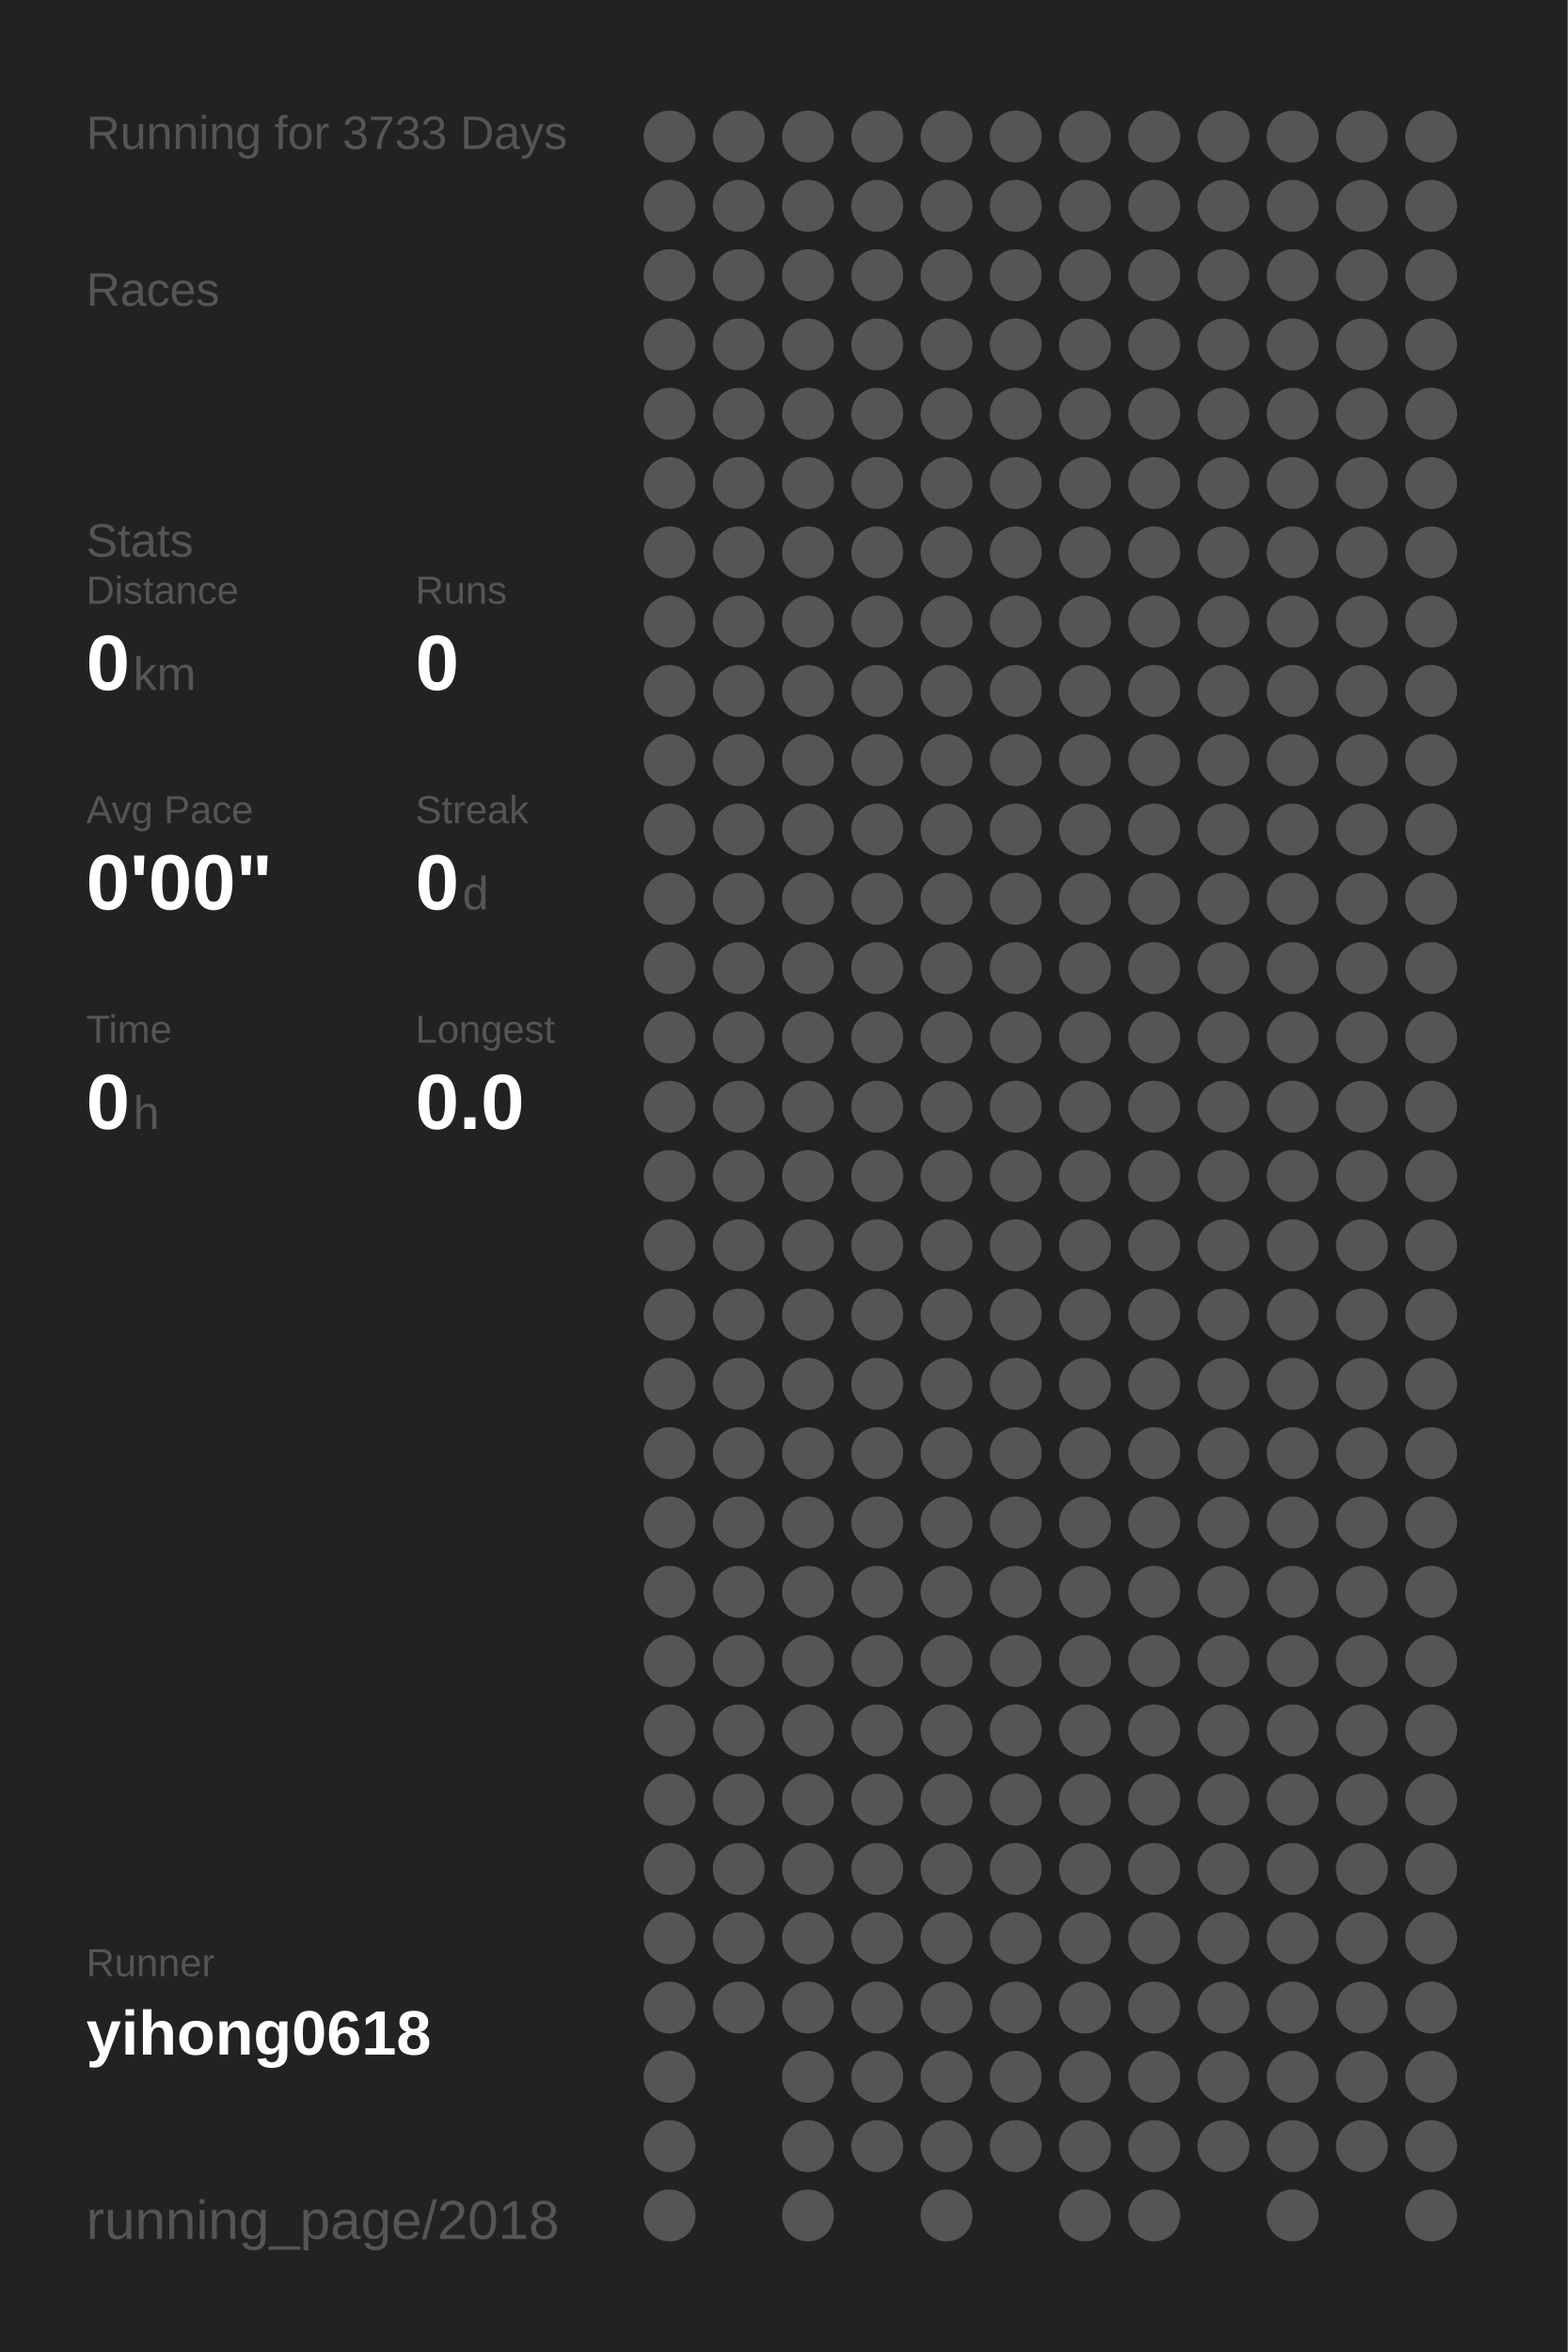
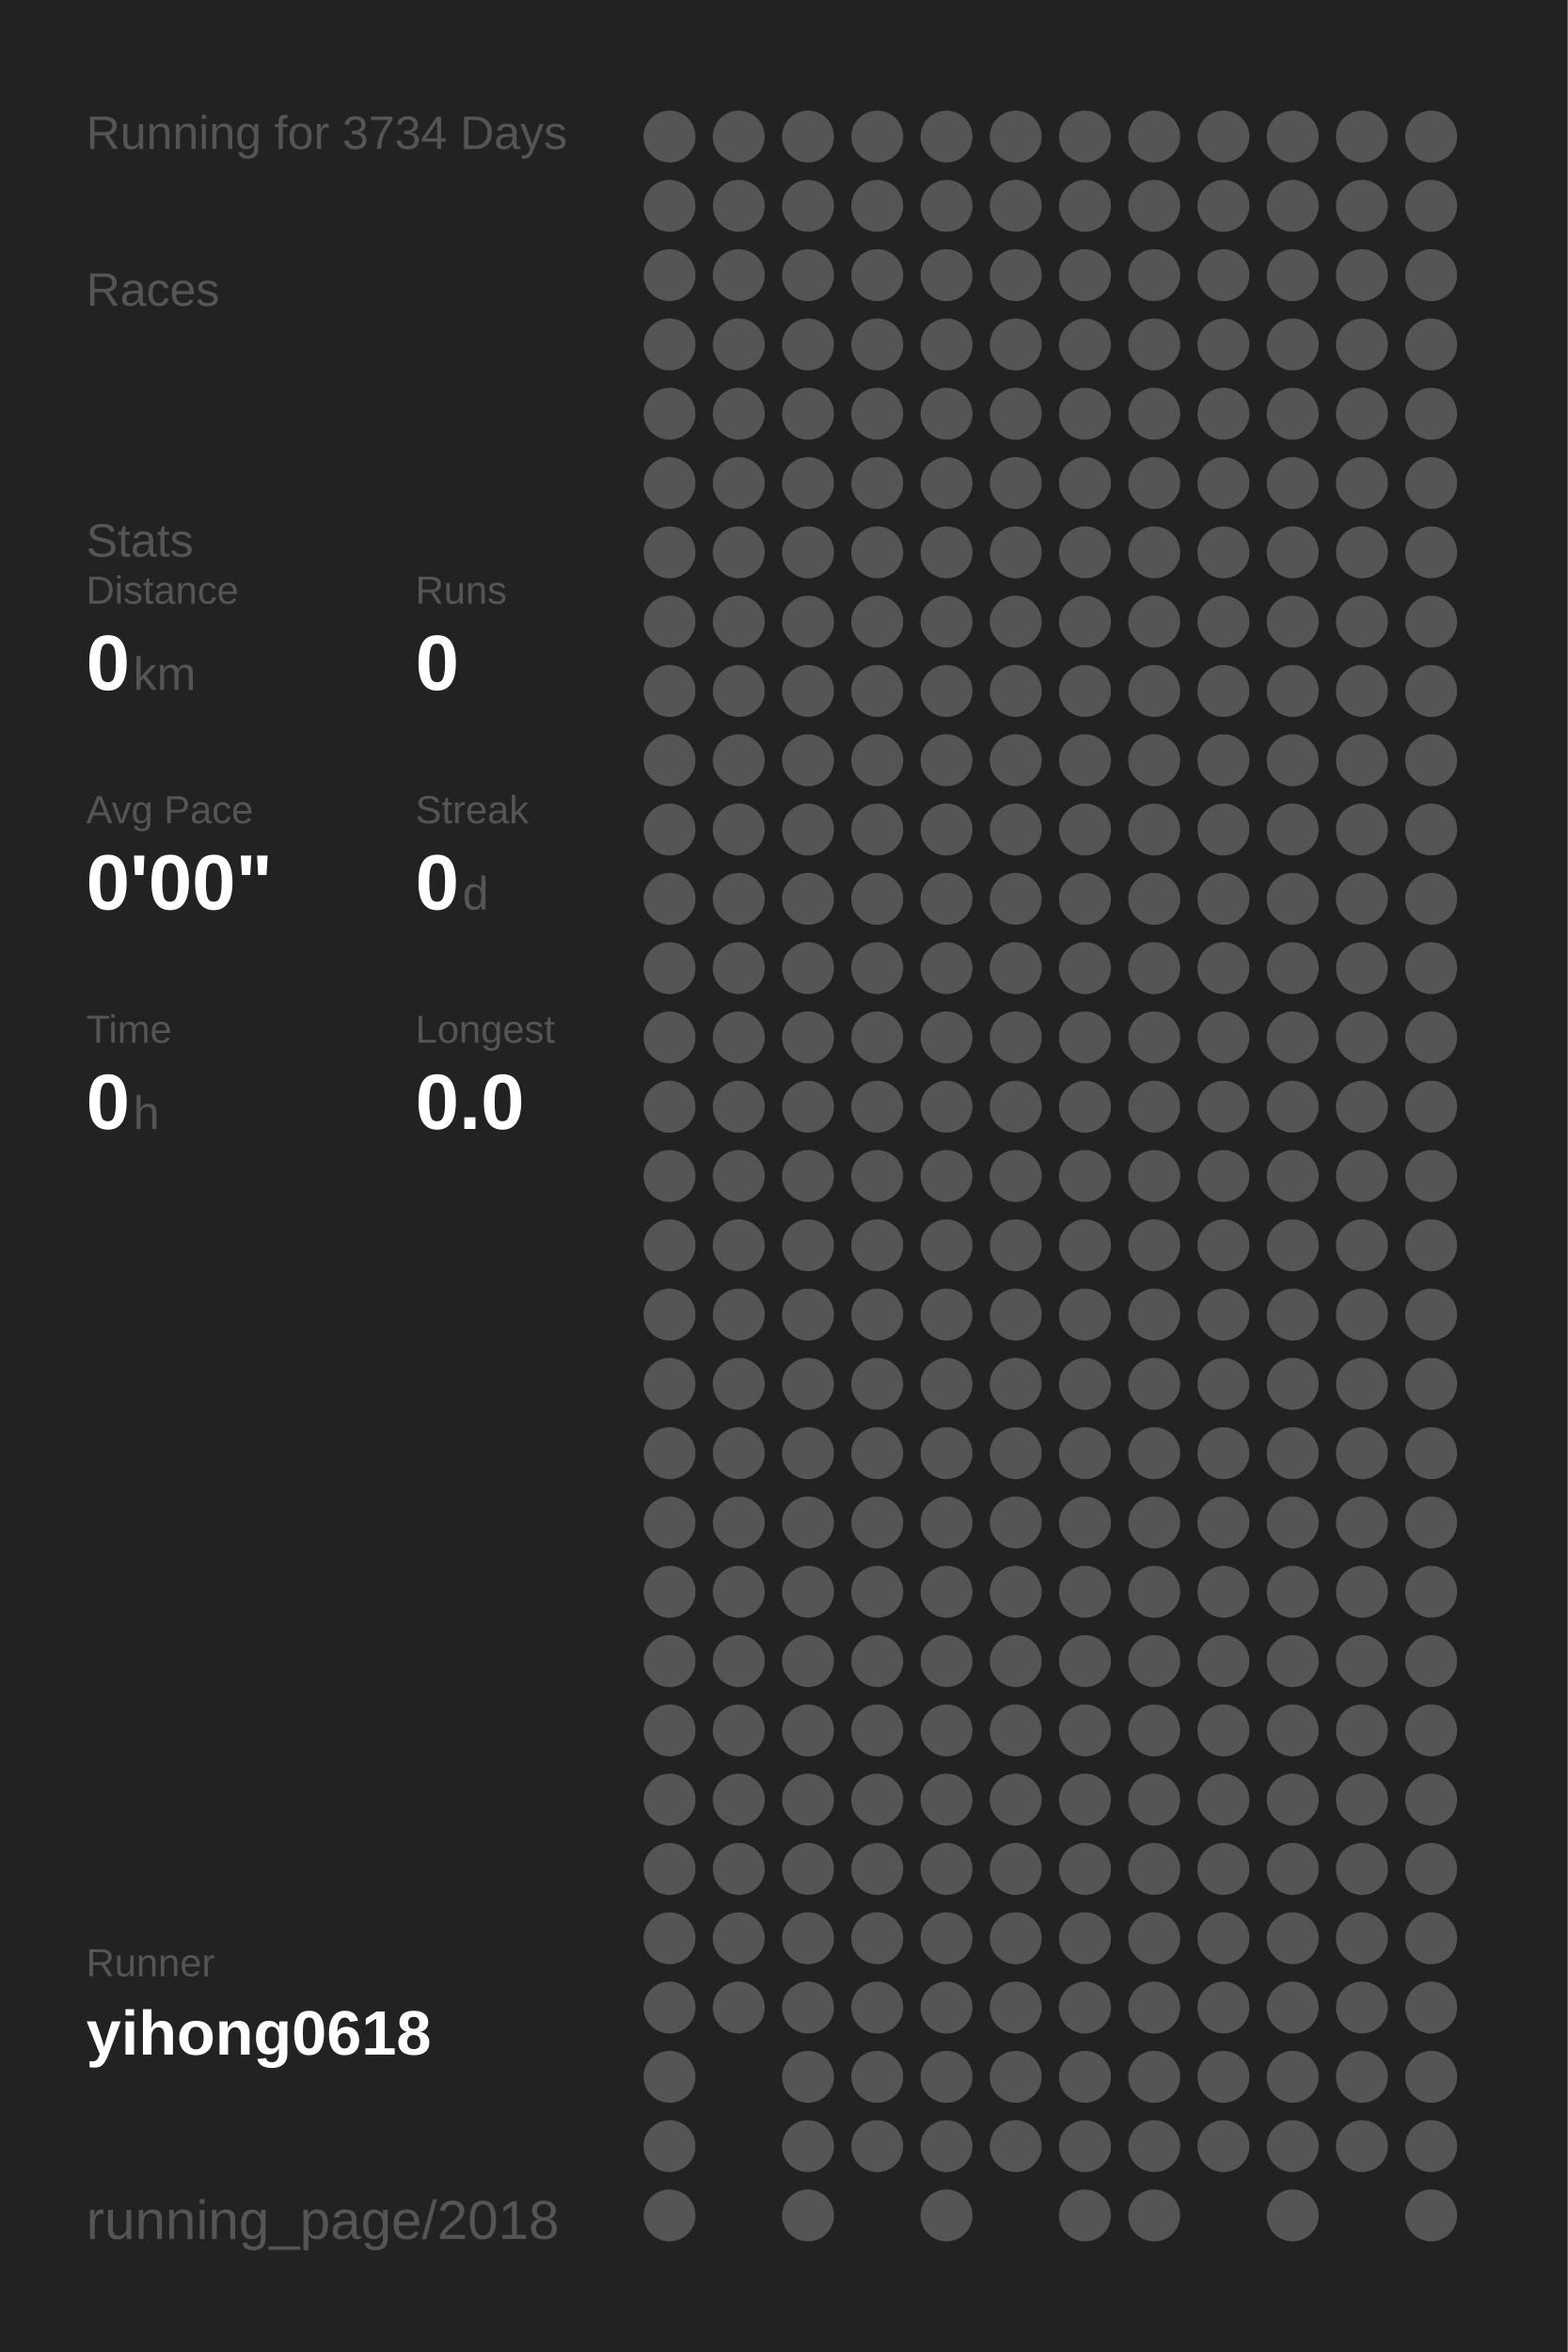
<svg xmlns="http://www.w3.org/2000/svg" baseProfile="full" height="300mm" version="1.1" viewBox="0,0,200,300" width="200mm">
  <defs />
  <rect fill="#222222" height="300" width="200" x="0" y="0" />
-   <text fill="#555555" style="font-size:6px; font-family:Arial;" x="11" y="19">Running for 3733 Days</text>
+   <text fill="#555555" style="font-size:6px; font-family:Arial;" x="11" y="19">Running for 3734 Days</text>
  <text fill="#555555" style="font-size:6px; font-family:Arial;" x="11" y="39">Races</text>
  <text fill="#555555" style="font-size:6px; font-family:Arial;" x="11" y="71">Stats</text>
  <text fill="#555555" style="font-size:5px; font-family:Arial;" x="11" y="77">Distance</text>
  <text fill="#FFFFFF" style="font-size:10px; font-family:Arial; font-weight:bold;" x="11" y="88">0</text>
  <text fill="#555555" style="font-size:6px; font-family:Arial;" x="17" y="88">km</text>
  <text fill="#555555" style="font-size:5px; font-family:Arial;" x="53" y="77">Runs</text>
  <text fill="#FFFFFF" style="font-size:10px; font-family:Arial; font-weight:bold;" x="53" y="88">0</text>
  <text fill="#555555" style="font-size:5px; font-family:Arial;" x="11" y="105">Avg Pace</text>
  <text fill="#FFFFFF" style="font-size:10px; font-family:Arial; font-weight:bold;" x="11" y="116">0'00"</text>
  <text fill="#555555" style="font-size:5px; font-family:Arial;" x="53" y="105">Streak</text>
  <text fill="#FFFFFF" style="font-size:10px; font-family:Arial; font-weight:bold;" x="53" y="116">0</text>
  <text fill="#555555" style="font-size:6px; font-family:Arial;" x="59" y="116">d</text>
  <text fill="#555555" style="font-size:5px; font-family:Arial;" x="11" y="133">Time</text>
  <text fill="#FFFFFF" style="font-size:10px; font-family:Arial; font-weight:bold;" x="11" y="144">0</text>
  <text fill="#555555" style="font-size:6px; font-family:Arial;" x="17" y="144">h</text>
  <text fill="#555555" style="font-size:5px; font-family:Arial;" x="53" y="133">Longest</text>
  <text fill="#FFFFFF" style="font-size:10px; font-family:Arial; font-weight:bold;" x="53" y="144">0.0</text>
  <text fill="#555555" style="font-size:5px; font-family:Arial;" x="11" y="252.065">Runner</text>
  <text fill="#FFFFFF" style="font-size:8px; font-family:Arial; font-weight:bold;" x="11" y="262.065">yihong0618</text>
  <text fill="#555555" style="font-size:7px; font-family:Arial;" x="11" y="285.581">running_page/2018</text>
  <circle cx="85.417" cy="17.419" fill="#555555" r="3.312" />
  <circle cx="85.417" cy="26.258" fill="#555555" r="3.312" />
  <circle cx="85.417" cy="35.097" fill="#555555" r="3.312" />
  <circle cx="85.417" cy="43.935" fill="#555555" r="3.312" />
  <circle cx="85.417" cy="52.774" fill="#555555" r="3.312" />
  <circle cx="85.417" cy="61.613" fill="#555555" r="3.312" />
  <circle cx="85.417" cy="70.452" fill="#555555" r="3.312" />
  <circle cx="85.417" cy="79.29" fill="#555555" r="3.312" />
  <circle cx="85.417" cy="88.129" fill="#555555" r="3.312" />
  <circle cx="85.417" cy="96.968" fill="#555555" r="3.312" />
  <circle cx="85.417" cy="105.806" fill="#555555" r="3.312" />
  <circle cx="85.417" cy="114.645" fill="#555555" r="3.312" />
  <circle cx="85.417" cy="123.484" fill="#555555" r="3.312" />
  <circle cx="85.417" cy="132.323" fill="#555555" r="3.312" />
  <circle cx="85.417" cy="141.161" fill="#555555" r="3.312" />
  <circle cx="85.417" cy="150" fill="#555555" r="3.312" />
  <circle cx="85.417" cy="158.839" fill="#555555" r="3.312" />
  <circle cx="85.417" cy="167.677" fill="#555555" r="3.312" />
  <circle cx="85.417" cy="176.516" fill="#555555" r="3.312" />
  <circle cx="85.417" cy="185.355" fill="#555555" r="3.312" />
  <circle cx="85.417" cy="194.194" fill="#555555" r="3.312" />
  <circle cx="85.417" cy="203.032" fill="#555555" r="3.312" />
  <circle cx="85.417" cy="211.871" fill="#555555" r="3.312" />
  <circle cx="85.417" cy="220.71" fill="#555555" r="3.312" />
  <circle cx="85.417" cy="229.548" fill="#555555" r="3.312" />
  <circle cx="85.417" cy="238.387" fill="#555555" r="3.312" />
  <circle cx="85.417" cy="247.226" fill="#555555" r="3.312" />
  <circle cx="85.417" cy="256.065" fill="#555555" r="3.312" />
  <circle cx="85.417" cy="264.903" fill="#555555" r="3.312" />
  <circle cx="85.417" cy="273.742" fill="#555555" r="3.312" />
  <circle cx="85.417" cy="282.581" fill="#555555" r="3.312" />
  <circle cx="94.25" cy="17.419" fill="#555555" r="3.312" />
  <circle cx="94.25" cy="26.258" fill="#555555" r="3.312" />
  <circle cx="94.25" cy="35.097" fill="#555555" r="3.312" />
  <circle cx="94.25" cy="43.935" fill="#555555" r="3.312" />
  <circle cx="94.25" cy="52.774" fill="#555555" r="3.312" />
  <circle cx="94.25" cy="61.613" fill="#555555" r="3.312" />
  <circle cx="94.25" cy="70.452" fill="#555555" r="3.312" />
  <circle cx="94.25" cy="79.29" fill="#555555" r="3.312" />
  <circle cx="94.25" cy="88.129" fill="#555555" r="3.312" />
  <circle cx="94.25" cy="96.968" fill="#555555" r="3.312" />
  <circle cx="94.25" cy="105.806" fill="#555555" r="3.312" />
  <circle cx="94.25" cy="114.645" fill="#555555" r="3.312" />
  <circle cx="94.25" cy="123.484" fill="#555555" r="3.312" />
  <circle cx="94.25" cy="132.323" fill="#555555" r="3.312" />
  <circle cx="94.25" cy="141.161" fill="#555555" r="3.312" />
  <circle cx="94.25" cy="150" fill="#555555" r="3.312" />
  <circle cx="94.25" cy="158.839" fill="#555555" r="3.312" />
  <circle cx="94.25" cy="167.677" fill="#555555" r="3.312" />
  <circle cx="94.25" cy="176.516" fill="#555555" r="3.312" />
  <circle cx="94.25" cy="185.355" fill="#555555" r="3.312" />
  <circle cx="94.25" cy="194.194" fill="#555555" r="3.312" />
  <circle cx="94.25" cy="203.032" fill="#555555" r="3.312" />
  <circle cx="94.25" cy="211.871" fill="#555555" r="3.312" />
  <circle cx="94.25" cy="220.71" fill="#555555" r="3.312" />
  <circle cx="94.25" cy="229.548" fill="#555555" r="3.312" />
  <circle cx="94.25" cy="238.387" fill="#555555" r="3.312" />
  <circle cx="94.25" cy="247.226" fill="#555555" r="3.312" />
  <circle cx="94.25" cy="256.065" fill="#555555" r="3.312" />
  <circle cx="103.083" cy="17.419" fill="#555555" r="3.312" />
  <circle cx="103.083" cy="26.258" fill="#555555" r="3.312" />
  <circle cx="103.083" cy="35.097" fill="#555555" r="3.312" />
  <circle cx="103.083" cy="43.935" fill="#555555" r="3.312" />
  <circle cx="103.083" cy="52.774" fill="#555555" r="3.312" />
  <circle cx="103.083" cy="61.613" fill="#555555" r="3.312" />
  <circle cx="103.083" cy="70.452" fill="#555555" r="3.312" />
  <circle cx="103.083" cy="79.29" fill="#555555" r="3.312" />
  <circle cx="103.083" cy="88.129" fill="#555555" r="3.312" />
  <circle cx="103.083" cy="96.968" fill="#555555" r="3.312" />
  <circle cx="103.083" cy="105.806" fill="#555555" r="3.312" />
  <circle cx="103.083" cy="114.645" fill="#555555" r="3.312" />
  <circle cx="103.083" cy="123.484" fill="#555555" r="3.312" />
  <circle cx="103.083" cy="132.323" fill="#555555" r="3.312" />
  <circle cx="103.083" cy="141.161" fill="#555555" r="3.312" />
  <circle cx="103.083" cy="150" fill="#555555" r="3.312" />
  <circle cx="103.083" cy="158.839" fill="#555555" r="3.312" />
  <circle cx="103.083" cy="167.677" fill="#555555" r="3.312" />
  <circle cx="103.083" cy="176.516" fill="#555555" r="3.312" />
  <circle cx="103.083" cy="185.355" fill="#555555" r="3.312" />
  <circle cx="103.083" cy="194.194" fill="#555555" r="3.312" />
  <circle cx="103.083" cy="203.032" fill="#555555" r="3.312" />
  <circle cx="103.083" cy="211.871" fill="#555555" r="3.312" />
  <circle cx="103.083" cy="220.71" fill="#555555" r="3.312" />
  <circle cx="103.083" cy="229.548" fill="#555555" r="3.312" />
  <circle cx="103.083" cy="238.387" fill="#555555" r="3.312" />
  <circle cx="103.083" cy="247.226" fill="#555555" r="3.312" />
  <circle cx="103.083" cy="256.065" fill="#555555" r="3.312" />
  <circle cx="103.083" cy="264.903" fill="#555555" r="3.312" />
  <circle cx="103.083" cy="273.742" fill="#555555" r="3.312" />
  <circle cx="103.083" cy="282.581" fill="#555555" r="3.312" />
  <circle cx="111.917" cy="17.419" fill="#555555" r="3.312" />
  <circle cx="111.917" cy="26.258" fill="#555555" r="3.312" />
  <circle cx="111.917" cy="35.097" fill="#555555" r="3.312" />
  <circle cx="111.917" cy="43.935" fill="#555555" r="3.312" />
  <circle cx="111.917" cy="52.774" fill="#555555" r="3.312" />
  <circle cx="111.917" cy="61.613" fill="#555555" r="3.312" />
  <circle cx="111.917" cy="70.452" fill="#555555" r="3.312" />
  <circle cx="111.917" cy="79.29" fill="#555555" r="3.312" />
  <circle cx="111.917" cy="88.129" fill="#555555" r="3.312" />
  <circle cx="111.917" cy="96.968" fill="#555555" r="3.312" />
  <circle cx="111.917" cy="105.806" fill="#555555" r="3.312" />
  <circle cx="111.917" cy="114.645" fill="#555555" r="3.312" />
  <circle cx="111.917" cy="123.484" fill="#555555" r="3.312" />
  <circle cx="111.917" cy="132.323" fill="#555555" r="3.312" />
  <circle cx="111.917" cy="141.161" fill="#555555" r="3.312" />
  <circle cx="111.917" cy="150" fill="#555555" r="3.312" />
  <circle cx="111.917" cy="158.839" fill="#555555" r="3.312" />
  <circle cx="111.917" cy="167.677" fill="#555555" r="3.312" />
  <circle cx="111.917" cy="176.516" fill="#555555" r="3.312" />
  <circle cx="111.917" cy="185.355" fill="#555555" r="3.312" />
  <circle cx="111.917" cy="194.194" fill="#555555" r="3.312" />
  <circle cx="111.917" cy="203.032" fill="#555555" r="3.312" />
  <circle cx="111.917" cy="211.871" fill="#555555" r="3.312" />
  <circle cx="111.917" cy="220.71" fill="#555555" r="3.312" />
  <circle cx="111.917" cy="229.548" fill="#555555" r="3.312" />
  <circle cx="111.917" cy="238.387" fill="#555555" r="3.312" />
  <circle cx="111.917" cy="247.226" fill="#555555" r="3.312" />
  <circle cx="111.917" cy="256.065" fill="#555555" r="3.312" />
  <circle cx="111.917" cy="264.903" fill="#555555" r="3.312" />
  <circle cx="111.917" cy="273.742" fill="#555555" r="3.312" />
  <circle cx="120.75" cy="17.419" fill="#555555" r="3.312" />
  <circle cx="120.75" cy="26.258" fill="#555555" r="3.312" />
  <circle cx="120.75" cy="35.097" fill="#555555" r="3.312" />
  <circle cx="120.75" cy="43.935" fill="#555555" r="3.312" />
  <circle cx="120.75" cy="52.774" fill="#555555" r="3.312" />
  <circle cx="120.75" cy="61.613" fill="#555555" r="3.312" />
  <circle cx="120.75" cy="70.452" fill="#555555" r="3.312" />
  <circle cx="120.75" cy="79.29" fill="#555555" r="3.312" />
  <circle cx="120.75" cy="88.129" fill="#555555" r="3.312" />
  <circle cx="120.75" cy="96.968" fill="#555555" r="3.312" />
  <circle cx="120.75" cy="105.806" fill="#555555" r="3.312" />
  <circle cx="120.75" cy="114.645" fill="#555555" r="3.312" />
  <circle cx="120.75" cy="123.484" fill="#555555" r="3.312" />
  <circle cx="120.75" cy="132.323" fill="#555555" r="3.312" />
  <circle cx="120.75" cy="141.161" fill="#555555" r="3.312" />
  <circle cx="120.75" cy="150" fill="#555555" r="3.312" />
  <circle cx="120.75" cy="158.839" fill="#555555" r="3.312" />
  <circle cx="120.75" cy="167.677" fill="#555555" r="3.312" />
  <circle cx="120.75" cy="176.516" fill="#555555" r="3.312" />
  <circle cx="120.75" cy="185.355" fill="#555555" r="3.312" />
  <circle cx="120.75" cy="194.194" fill="#555555" r="3.312" />
  <circle cx="120.75" cy="203.032" fill="#555555" r="3.312" />
  <circle cx="120.75" cy="211.871" fill="#555555" r="3.312" />
  <circle cx="120.75" cy="220.71" fill="#555555" r="3.312" />
  <circle cx="120.75" cy="229.548" fill="#555555" r="3.312" />
  <circle cx="120.75" cy="238.387" fill="#555555" r="3.312" />
  <circle cx="120.75" cy="247.226" fill="#555555" r="3.312" />
  <circle cx="120.75" cy="256.065" fill="#555555" r="3.312" />
  <circle cx="120.75" cy="264.903" fill="#555555" r="3.312" />
  <circle cx="120.75" cy="273.742" fill="#555555" r="3.312" />
  <circle cx="120.75" cy="282.581" fill="#555555" r="3.312" />
  <circle cx="129.583" cy="17.419" fill="#555555" r="3.312" />
  <circle cx="129.583" cy="26.258" fill="#555555" r="3.312" />
  <circle cx="129.583" cy="35.097" fill="#555555" r="3.312" />
  <circle cx="129.583" cy="43.935" fill="#555555" r="3.312" />
  <circle cx="129.583" cy="52.774" fill="#555555" r="3.312" />
  <circle cx="129.583" cy="61.613" fill="#555555" r="3.312" />
  <circle cx="129.583" cy="70.452" fill="#555555" r="3.312" />
  <circle cx="129.583" cy="79.29" fill="#555555" r="3.312" />
  <circle cx="129.583" cy="88.129" fill="#555555" r="3.312" />
  <circle cx="129.583" cy="96.968" fill="#555555" r="3.312" />
  <circle cx="129.583" cy="105.806" fill="#555555" r="3.312" />
  <circle cx="129.583" cy="114.645" fill="#555555" r="3.312" />
  <circle cx="129.583" cy="123.484" fill="#555555" r="3.312" />
  <circle cx="129.583" cy="132.323" fill="#555555" r="3.312" />
  <circle cx="129.583" cy="141.161" fill="#555555" r="3.312" />
  <circle cx="129.583" cy="150" fill="#555555" r="3.312" />
  <circle cx="129.583" cy="158.839" fill="#555555" r="3.312" />
  <circle cx="129.583" cy="167.677" fill="#555555" r="3.312" />
  <circle cx="129.583" cy="176.516" fill="#555555" r="3.312" />
  <circle cx="129.583" cy="185.355" fill="#555555" r="3.312" />
  <circle cx="129.583" cy="194.194" fill="#555555" r="3.312" />
  <circle cx="129.583" cy="203.032" fill="#555555" r="3.312" />
  <circle cx="129.583" cy="211.871" fill="#555555" r="3.312" />
  <circle cx="129.583" cy="220.71" fill="#555555" r="3.312" />
  <circle cx="129.583" cy="229.548" fill="#555555" r="3.312" />
  <circle cx="129.583" cy="238.387" fill="#555555" r="3.312" />
  <circle cx="129.583" cy="247.226" fill="#555555" r="3.312" />
  <circle cx="129.583" cy="256.065" fill="#555555" r="3.312" />
  <circle cx="129.583" cy="264.903" fill="#555555" r="3.312" />
  <circle cx="129.583" cy="273.742" fill="#555555" r="3.312" />
  <circle cx="138.417" cy="17.419" fill="#555555" r="3.312" />
  <circle cx="138.417" cy="26.258" fill="#555555" r="3.312" />
  <circle cx="138.417" cy="35.097" fill="#555555" r="3.312" />
  <circle cx="138.417" cy="43.935" fill="#555555" r="3.312" />
  <circle cx="138.417" cy="52.774" fill="#555555" r="3.312" />
  <circle cx="138.417" cy="61.613" fill="#555555" r="3.312" />
  <circle cx="138.417" cy="70.452" fill="#555555" r="3.312" />
  <circle cx="138.417" cy="79.29" fill="#555555" r="3.312" />
  <circle cx="138.417" cy="88.129" fill="#555555" r="3.312" />
  <circle cx="138.417" cy="96.968" fill="#555555" r="3.312" />
  <circle cx="138.417" cy="105.806" fill="#555555" r="3.312" />
  <circle cx="138.417" cy="114.645" fill="#555555" r="3.312" />
  <circle cx="138.417" cy="123.484" fill="#555555" r="3.312" />
  <circle cx="138.417" cy="132.323" fill="#555555" r="3.312" />
  <circle cx="138.417" cy="141.161" fill="#555555" r="3.312" />
  <circle cx="138.417" cy="150" fill="#555555" r="3.312" />
  <circle cx="138.417" cy="158.839" fill="#555555" r="3.312" />
  <circle cx="138.417" cy="167.677" fill="#555555" r="3.312" />
  <circle cx="138.417" cy="176.516" fill="#555555" r="3.312" />
  <circle cx="138.417" cy="185.355" fill="#555555" r="3.312" />
  <circle cx="138.417" cy="194.194" fill="#555555" r="3.312" />
  <circle cx="138.417" cy="203.032" fill="#555555" r="3.312" />
  <circle cx="138.417" cy="211.871" fill="#555555" r="3.312" />
  <circle cx="138.417" cy="220.71" fill="#555555" r="3.312" />
  <circle cx="138.417" cy="229.548" fill="#555555" r="3.312" />
  <circle cx="138.417" cy="238.387" fill="#555555" r="3.312" />
  <circle cx="138.417" cy="247.226" fill="#555555" r="3.312" />
  <circle cx="138.417" cy="256.065" fill="#555555" r="3.312" />
  <circle cx="138.417" cy="264.903" fill="#555555" r="3.312" />
  <circle cx="138.417" cy="273.742" fill="#555555" r="3.312" />
  <circle cx="138.417" cy="282.581" fill="#555555" r="3.312" />
  <circle cx="147.25" cy="17.419" fill="#555555" r="3.312" />
  <circle cx="147.25" cy="26.258" fill="#555555" r="3.312" />
  <circle cx="147.25" cy="35.097" fill="#555555" r="3.312" />
  <circle cx="147.25" cy="43.935" fill="#555555" r="3.312" />
  <circle cx="147.25" cy="52.774" fill="#555555" r="3.312" />
  <circle cx="147.25" cy="61.613" fill="#555555" r="3.312" />
  <circle cx="147.25" cy="70.452" fill="#555555" r="3.312" />
  <circle cx="147.25" cy="79.29" fill="#555555" r="3.312" />
  <circle cx="147.25" cy="88.129" fill="#555555" r="3.312" />
  <circle cx="147.25" cy="96.968" fill="#555555" r="3.312" />
  <circle cx="147.25" cy="105.806" fill="#555555" r="3.312" />
  <circle cx="147.25" cy="114.645" fill="#555555" r="3.312" />
  <circle cx="147.25" cy="123.484" fill="#555555" r="3.312" />
  <circle cx="147.25" cy="132.323" fill="#555555" r="3.312" />
  <circle cx="147.25" cy="141.161" fill="#555555" r="3.312" />
  <circle cx="147.25" cy="150" fill="#555555" r="3.312" />
  <circle cx="147.25" cy="158.839" fill="#555555" r="3.312" />
  <circle cx="147.25" cy="167.677" fill="#555555" r="3.312" />
  <circle cx="147.25" cy="176.516" fill="#555555" r="3.312" />
  <circle cx="147.25" cy="185.355" fill="#555555" r="3.312" />
  <circle cx="147.25" cy="194.194" fill="#555555" r="3.312" />
  <circle cx="147.25" cy="203.032" fill="#555555" r="3.312" />
  <circle cx="147.25" cy="211.871" fill="#555555" r="3.312" />
  <circle cx="147.25" cy="220.71" fill="#555555" r="3.312" />
  <circle cx="147.25" cy="229.548" fill="#555555" r="3.312" />
  <circle cx="147.25" cy="238.387" fill="#555555" r="3.312" />
  <circle cx="147.25" cy="247.226" fill="#555555" r="3.312" />
  <circle cx="147.25" cy="256.065" fill="#555555" r="3.312" />
  <circle cx="147.25" cy="264.903" fill="#555555" r="3.312" />
  <circle cx="147.25" cy="273.742" fill="#555555" r="3.312" />
  <circle cx="147.25" cy="282.581" fill="#555555" r="3.312" />
  <circle cx="156.083" cy="17.419" fill="#555555" r="3.312" />
  <circle cx="156.083" cy="26.258" fill="#555555" r="3.312" />
  <circle cx="156.083" cy="35.097" fill="#555555" r="3.312" />
  <circle cx="156.083" cy="43.935" fill="#555555" r="3.312" />
  <circle cx="156.083" cy="52.774" fill="#555555" r="3.312" />
  <circle cx="156.083" cy="61.613" fill="#555555" r="3.312" />
  <circle cx="156.083" cy="70.452" fill="#555555" r="3.312" />
  <circle cx="156.083" cy="79.29" fill="#555555" r="3.312" />
  <circle cx="156.083" cy="88.129" fill="#555555" r="3.312" />
  <circle cx="156.083" cy="96.968" fill="#555555" r="3.312" />
  <circle cx="156.083" cy="105.806" fill="#555555" r="3.312" />
  <circle cx="156.083" cy="114.645" fill="#555555" r="3.312" />
  <circle cx="156.083" cy="123.484" fill="#555555" r="3.312" />
  <circle cx="156.083" cy="132.323" fill="#555555" r="3.312" />
  <circle cx="156.083" cy="141.161" fill="#555555" r="3.312" />
  <circle cx="156.083" cy="150" fill="#555555" r="3.312" />
  <circle cx="156.083" cy="158.839" fill="#555555" r="3.312" />
  <circle cx="156.083" cy="167.677" fill="#555555" r="3.312" />
  <circle cx="156.083" cy="176.516" fill="#555555" r="3.312" />
  <circle cx="156.083" cy="185.355" fill="#555555" r="3.312" />
  <circle cx="156.083" cy="194.194" fill="#555555" r="3.312" />
  <circle cx="156.083" cy="203.032" fill="#555555" r="3.312" />
  <circle cx="156.083" cy="211.871" fill="#555555" r="3.312" />
  <circle cx="156.083" cy="220.71" fill="#555555" r="3.312" />
  <circle cx="156.083" cy="229.548" fill="#555555" r="3.312" />
  <circle cx="156.083" cy="238.387" fill="#555555" r="3.312" />
  <circle cx="156.083" cy="247.226" fill="#555555" r="3.312" />
  <circle cx="156.083" cy="256.065" fill="#555555" r="3.312" />
  <circle cx="156.083" cy="264.903" fill="#555555" r="3.312" />
  <circle cx="156.083" cy="273.742" fill="#555555" r="3.312" />
  <circle cx="164.917" cy="17.419" fill="#555555" r="3.312" />
  <circle cx="164.917" cy="26.258" fill="#555555" r="3.312" />
  <circle cx="164.917" cy="35.097" fill="#555555" r="3.312" />
  <circle cx="164.917" cy="43.935" fill="#555555" r="3.312" />
  <circle cx="164.917" cy="52.774" fill="#555555" r="3.312" />
  <circle cx="164.917" cy="61.613" fill="#555555" r="3.312" />
  <circle cx="164.917" cy="70.452" fill="#555555" r="3.312" />
  <circle cx="164.917" cy="79.29" fill="#555555" r="3.312" />
  <circle cx="164.917" cy="88.129" fill="#555555" r="3.312" />
  <circle cx="164.917" cy="96.968" fill="#555555" r="3.312" />
  <circle cx="164.917" cy="105.806" fill="#555555" r="3.312" />
  <circle cx="164.917" cy="114.645" fill="#555555" r="3.312" />
  <circle cx="164.917" cy="123.484" fill="#555555" r="3.312" />
  <circle cx="164.917" cy="132.323" fill="#555555" r="3.312" />
  <circle cx="164.917" cy="141.161" fill="#555555" r="3.312" />
  <circle cx="164.917" cy="150" fill="#555555" r="3.312" />
  <circle cx="164.917" cy="158.839" fill="#555555" r="3.312" />
  <circle cx="164.917" cy="167.677" fill="#555555" r="3.312" />
  <circle cx="164.917" cy="176.516" fill="#555555" r="3.312" />
  <circle cx="164.917" cy="185.355" fill="#555555" r="3.312" />
  <circle cx="164.917" cy="194.194" fill="#555555" r="3.312" />
  <circle cx="164.917" cy="203.032" fill="#555555" r="3.312" />
  <circle cx="164.917" cy="211.871" fill="#555555" r="3.312" />
  <circle cx="164.917" cy="220.71" fill="#555555" r="3.312" />
  <circle cx="164.917" cy="229.548" fill="#555555" r="3.312" />
  <circle cx="164.917" cy="238.387" fill="#555555" r="3.312" />
  <circle cx="164.917" cy="247.226" fill="#555555" r="3.312" />
  <circle cx="164.917" cy="256.065" fill="#555555" r="3.312" />
  <circle cx="164.917" cy="264.903" fill="#555555" r="3.312" />
  <circle cx="164.917" cy="273.742" fill="#555555" r="3.312" />
  <circle cx="164.917" cy="282.581" fill="#555555" r="3.312" />
  <circle cx="173.75" cy="17.419" fill="#555555" r="3.312" />
  <circle cx="173.75" cy="26.258" fill="#555555" r="3.312" />
  <circle cx="173.75" cy="35.097" fill="#555555" r="3.312" />
  <circle cx="173.75" cy="43.935" fill="#555555" r="3.312" />
  <circle cx="173.75" cy="52.774" fill="#555555" r="3.312" />
  <circle cx="173.75" cy="61.613" fill="#555555" r="3.312" />
  <circle cx="173.75" cy="70.452" fill="#555555" r="3.312" />
  <circle cx="173.75" cy="79.29" fill="#555555" r="3.312" />
  <circle cx="173.75" cy="88.129" fill="#555555" r="3.312" />
  <circle cx="173.75" cy="96.968" fill="#555555" r="3.312" />
  <circle cx="173.75" cy="105.806" fill="#555555" r="3.312" />
  <circle cx="173.75" cy="114.645" fill="#555555" r="3.312" />
  <circle cx="173.75" cy="123.484" fill="#555555" r="3.312" />
  <circle cx="173.75" cy="132.323" fill="#555555" r="3.312" />
  <circle cx="173.75" cy="141.161" fill="#555555" r="3.312" />
  <circle cx="173.75" cy="150" fill="#555555" r="3.312" />
  <circle cx="173.75" cy="158.839" fill="#555555" r="3.312" />
  <circle cx="173.75" cy="167.677" fill="#555555" r="3.312" />
  <circle cx="173.75" cy="176.516" fill="#555555" r="3.312" />
  <circle cx="173.75" cy="185.355" fill="#555555" r="3.312" />
  <circle cx="173.75" cy="194.194" fill="#555555" r="3.312" />
  <circle cx="173.75" cy="203.032" fill="#555555" r="3.312" />
  <circle cx="173.75" cy="211.871" fill="#555555" r="3.312" />
  <circle cx="173.75" cy="220.71" fill="#555555" r="3.312" />
  <circle cx="173.75" cy="229.548" fill="#555555" r="3.312" />
  <circle cx="173.75" cy="238.387" fill="#555555" r="3.312" />
  <circle cx="173.75" cy="247.226" fill="#555555" r="3.312" />
  <circle cx="173.75" cy="256.065" fill="#555555" r="3.312" />
  <circle cx="173.75" cy="264.903" fill="#555555" r="3.312" />
  <circle cx="173.75" cy="273.742" fill="#555555" r="3.312" />
  <circle cx="182.583" cy="17.419" fill="#555555" r="3.312" />
  <circle cx="182.583" cy="26.258" fill="#555555" r="3.312" />
  <circle cx="182.583" cy="35.097" fill="#555555" r="3.312" />
  <circle cx="182.583" cy="43.935" fill="#555555" r="3.312" />
  <circle cx="182.583" cy="52.774" fill="#555555" r="3.312" />
  <circle cx="182.583" cy="61.613" fill="#555555" r="3.312" />
  <circle cx="182.583" cy="70.452" fill="#555555" r="3.312" />
  <circle cx="182.583" cy="79.29" fill="#555555" r="3.312" />
  <circle cx="182.583" cy="88.129" fill="#555555" r="3.312" />
  <circle cx="182.583" cy="96.968" fill="#555555" r="3.312" />
  <circle cx="182.583" cy="105.806" fill="#555555" r="3.312" />
  <circle cx="182.583" cy="114.645" fill="#555555" r="3.312" />
  <circle cx="182.583" cy="123.484" fill="#555555" r="3.312" />
  <circle cx="182.583" cy="132.323" fill="#555555" r="3.312" />
  <circle cx="182.583" cy="141.161" fill="#555555" r="3.312" />
  <circle cx="182.583" cy="150" fill="#555555" r="3.312" />
  <circle cx="182.583" cy="158.839" fill="#555555" r="3.312" />
  <circle cx="182.583" cy="167.677" fill="#555555" r="3.312" />
  <circle cx="182.583" cy="176.516" fill="#555555" r="3.312" />
  <circle cx="182.583" cy="185.355" fill="#555555" r="3.312" />
  <circle cx="182.583" cy="194.194" fill="#555555" r="3.312" />
  <circle cx="182.583" cy="203.032" fill="#555555" r="3.312" />
  <circle cx="182.583" cy="211.871" fill="#555555" r="3.312" />
  <circle cx="182.583" cy="220.71" fill="#555555" r="3.312" />
  <circle cx="182.583" cy="229.548" fill="#555555" r="3.312" />
  <circle cx="182.583" cy="238.387" fill="#555555" r="3.312" />
  <circle cx="182.583" cy="247.226" fill="#555555" r="3.312" />
  <circle cx="182.583" cy="256.065" fill="#555555" r="3.312" />
  <circle cx="182.583" cy="264.903" fill="#555555" r="3.312" />
  <circle cx="182.583" cy="273.742" fill="#555555" r="3.312" />
  <circle cx="182.583" cy="282.581" fill="#555555" r="3.312" />
</svg>
